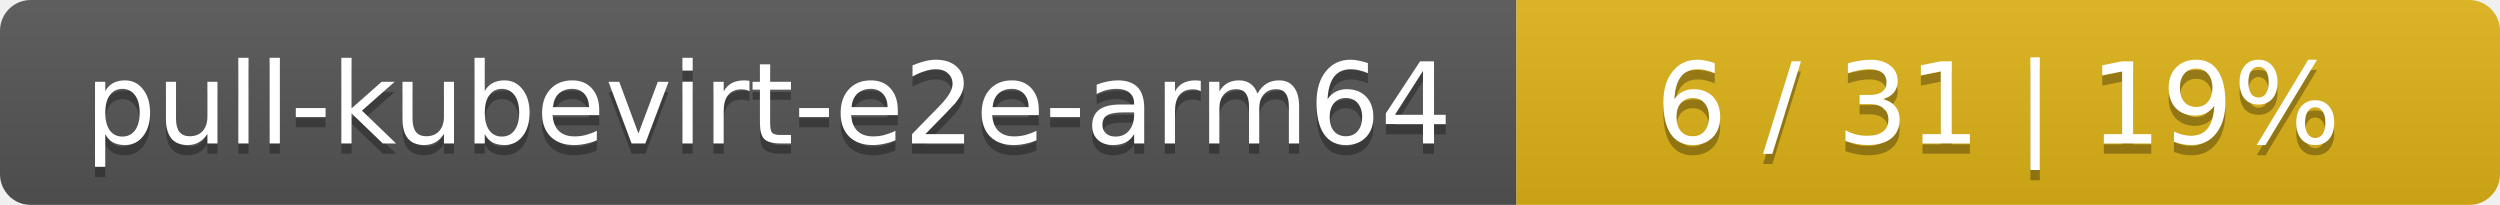
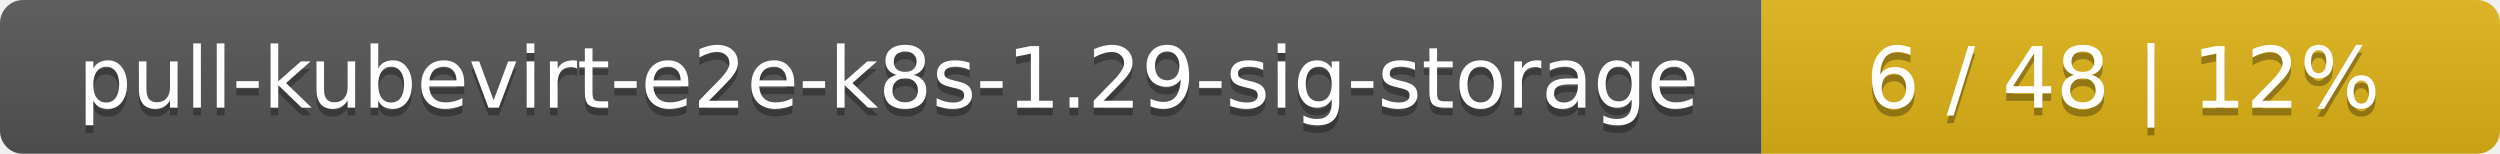
- <svg xmlns="http://www.w3.org/2000/svg" width="244" height="20">
+ <svg xmlns="http://www.w3.org/2000/svg" width="325" height="20">
  <linearGradient id="smooth" x2="0" y2="100%">
    <stop offset="0" stop-color="#bbb" stop-opacity=".1" />
    <stop offset="1" stop-opacity=".1" />
  </linearGradient>
  <mask id="round">
-     <rect width="244" height="20" rx="3" fill="#fff" />
+     <rect width="325" height="20" rx="3" fill="#fff" />
  </mask>
  <g mask="url(#round)">
-     <rect width="148" height="20" fill="#555" />
-     <rect x="148" width="96" height="20" fill="#dfb317" />
-     <rect width="244" height="20" fill="url(#smooth)" />
+     <rect width="229" height="20" fill="#555" />
+     <rect x="229" width="96" height="20" fill="#dfb317" />
+     <rect width="325" height="20" fill="url(#smooth)" />
  </g>
  <g fill="#fff" text-anchor="middle" font-family="DejaVu Sans,Verdana,Geneva,sans-serif" font-size="11">
-     <text x="75" y="15" fill="#010101" fill-opacity=".3">pull-kubevirt-e2e-arm64</text>
-     <text x="75" y="14">pull-kubevirt-e2e-arm64</text>
-     <text x="195" y="15" fill="#010101" fill-opacity=".3">6 / 31    |    19%</text>
-     <text x="195" y="14">6 / 31    |    19%</text>
+     <text x="115.5" y="15" fill="#010101" fill-opacity=".3">pull-kubevirt-e2e-k8s-1.29-sig-storage</text>
+     <text x="115.5" y="14">pull-kubevirt-e2e-k8s-1.29-sig-storage</text>
+     <text x="276" y="15" fill="#010101" fill-opacity=".3">6 / 48    |    12%</text>
+     <text x="276" y="14">6 / 48    |    12%</text>
  </g>
</svg>
